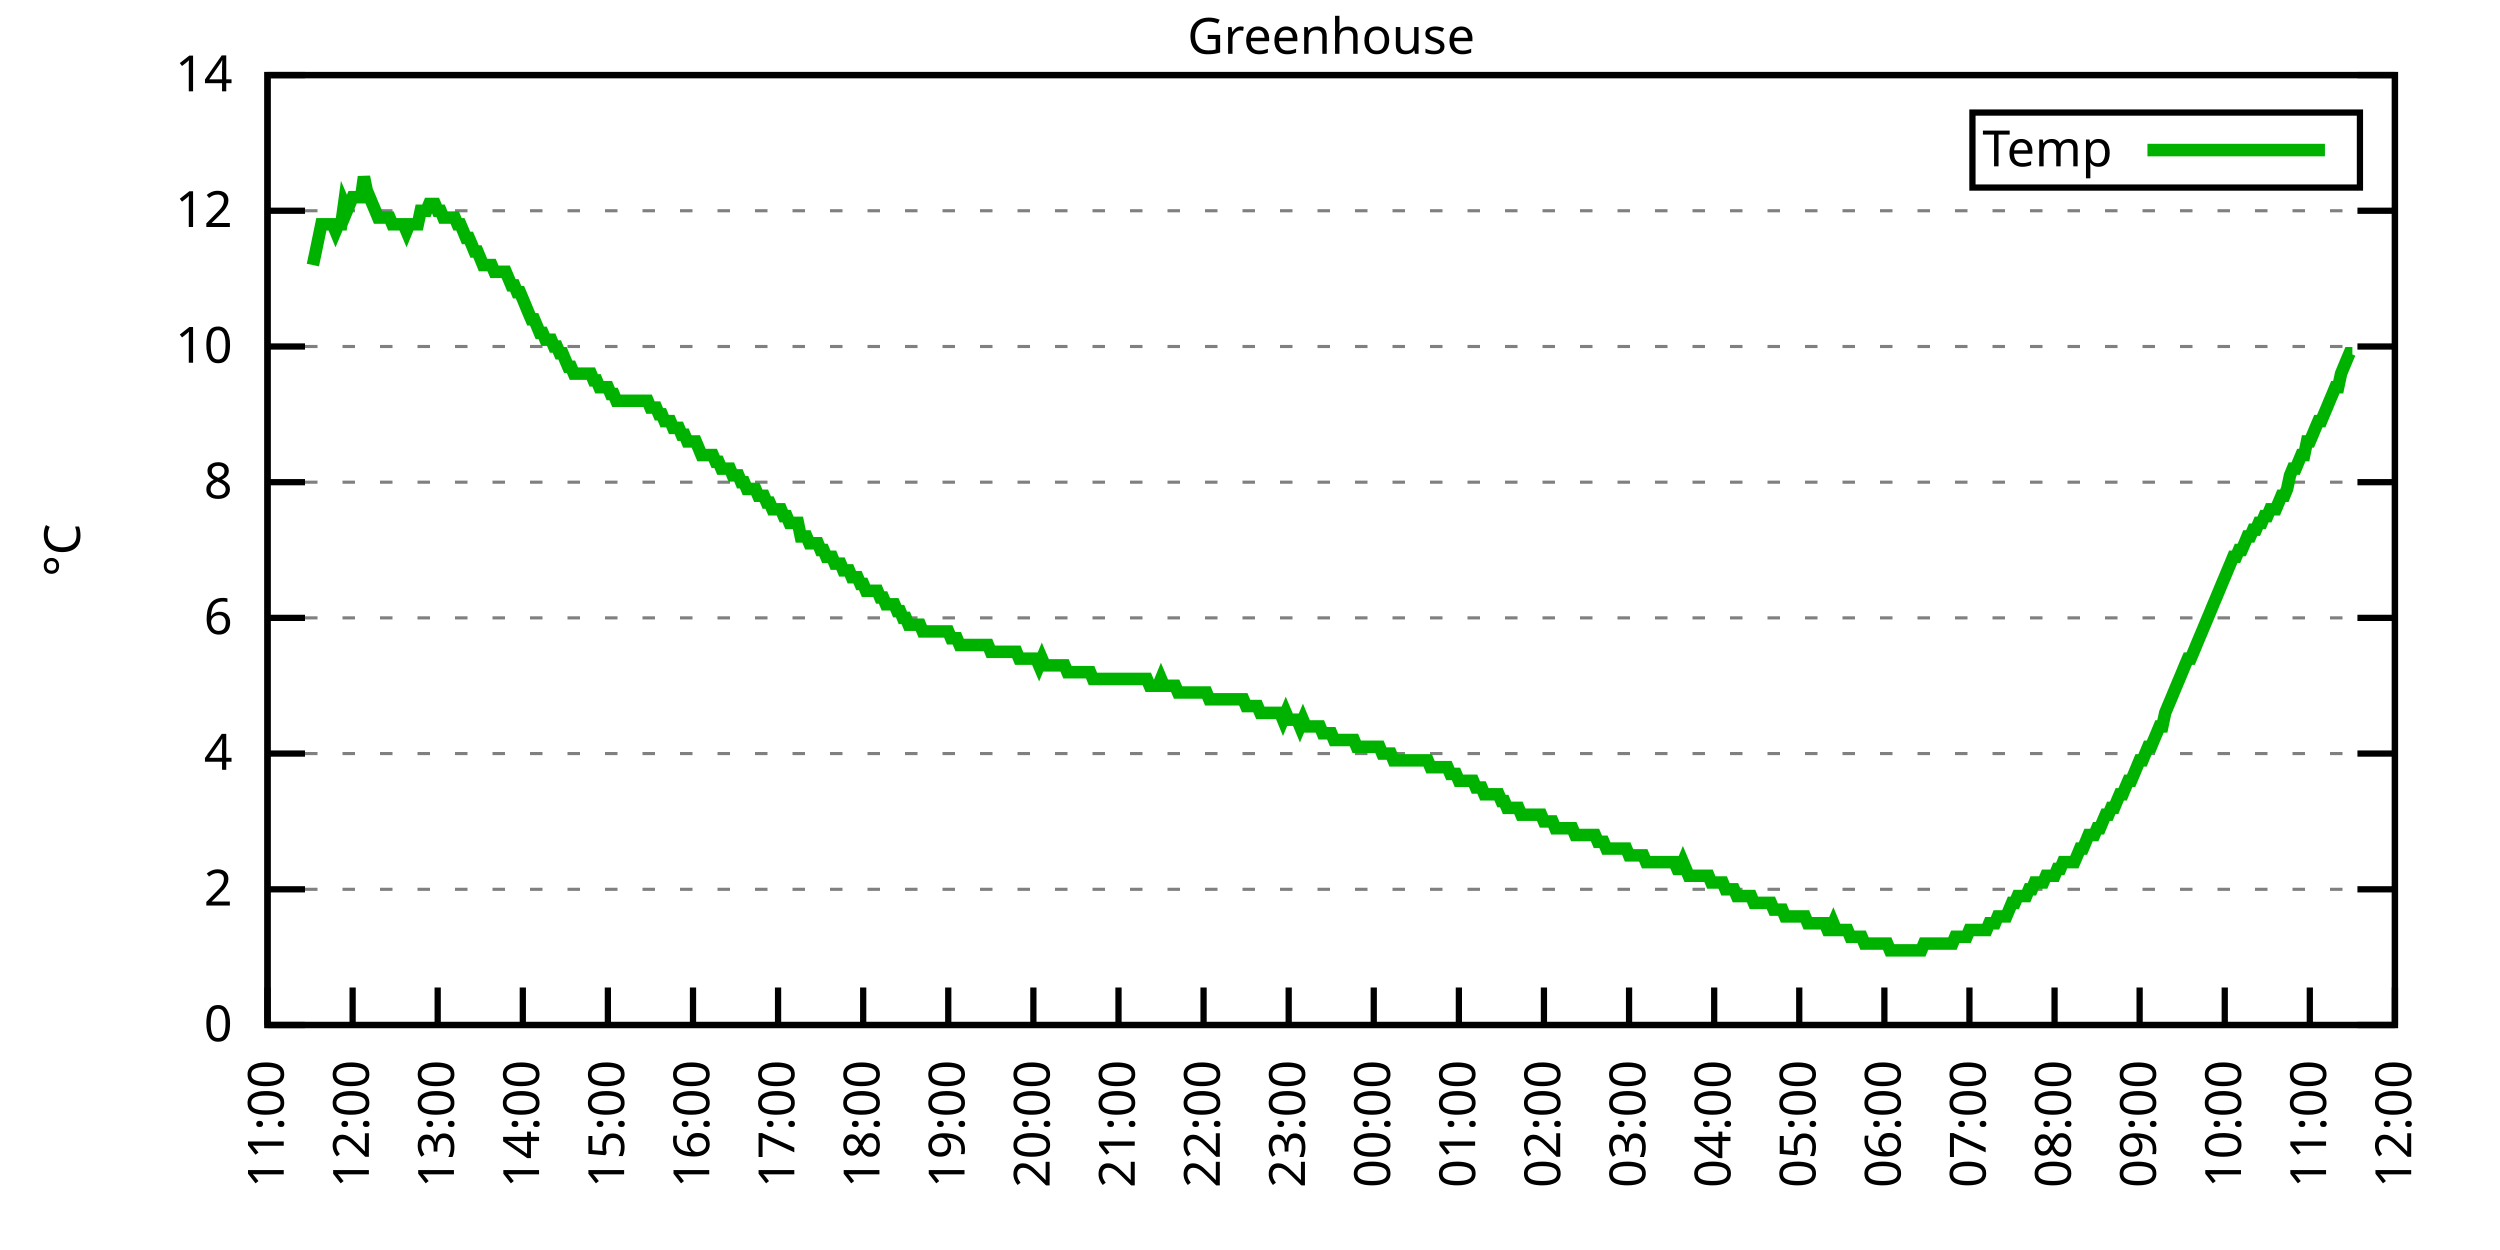
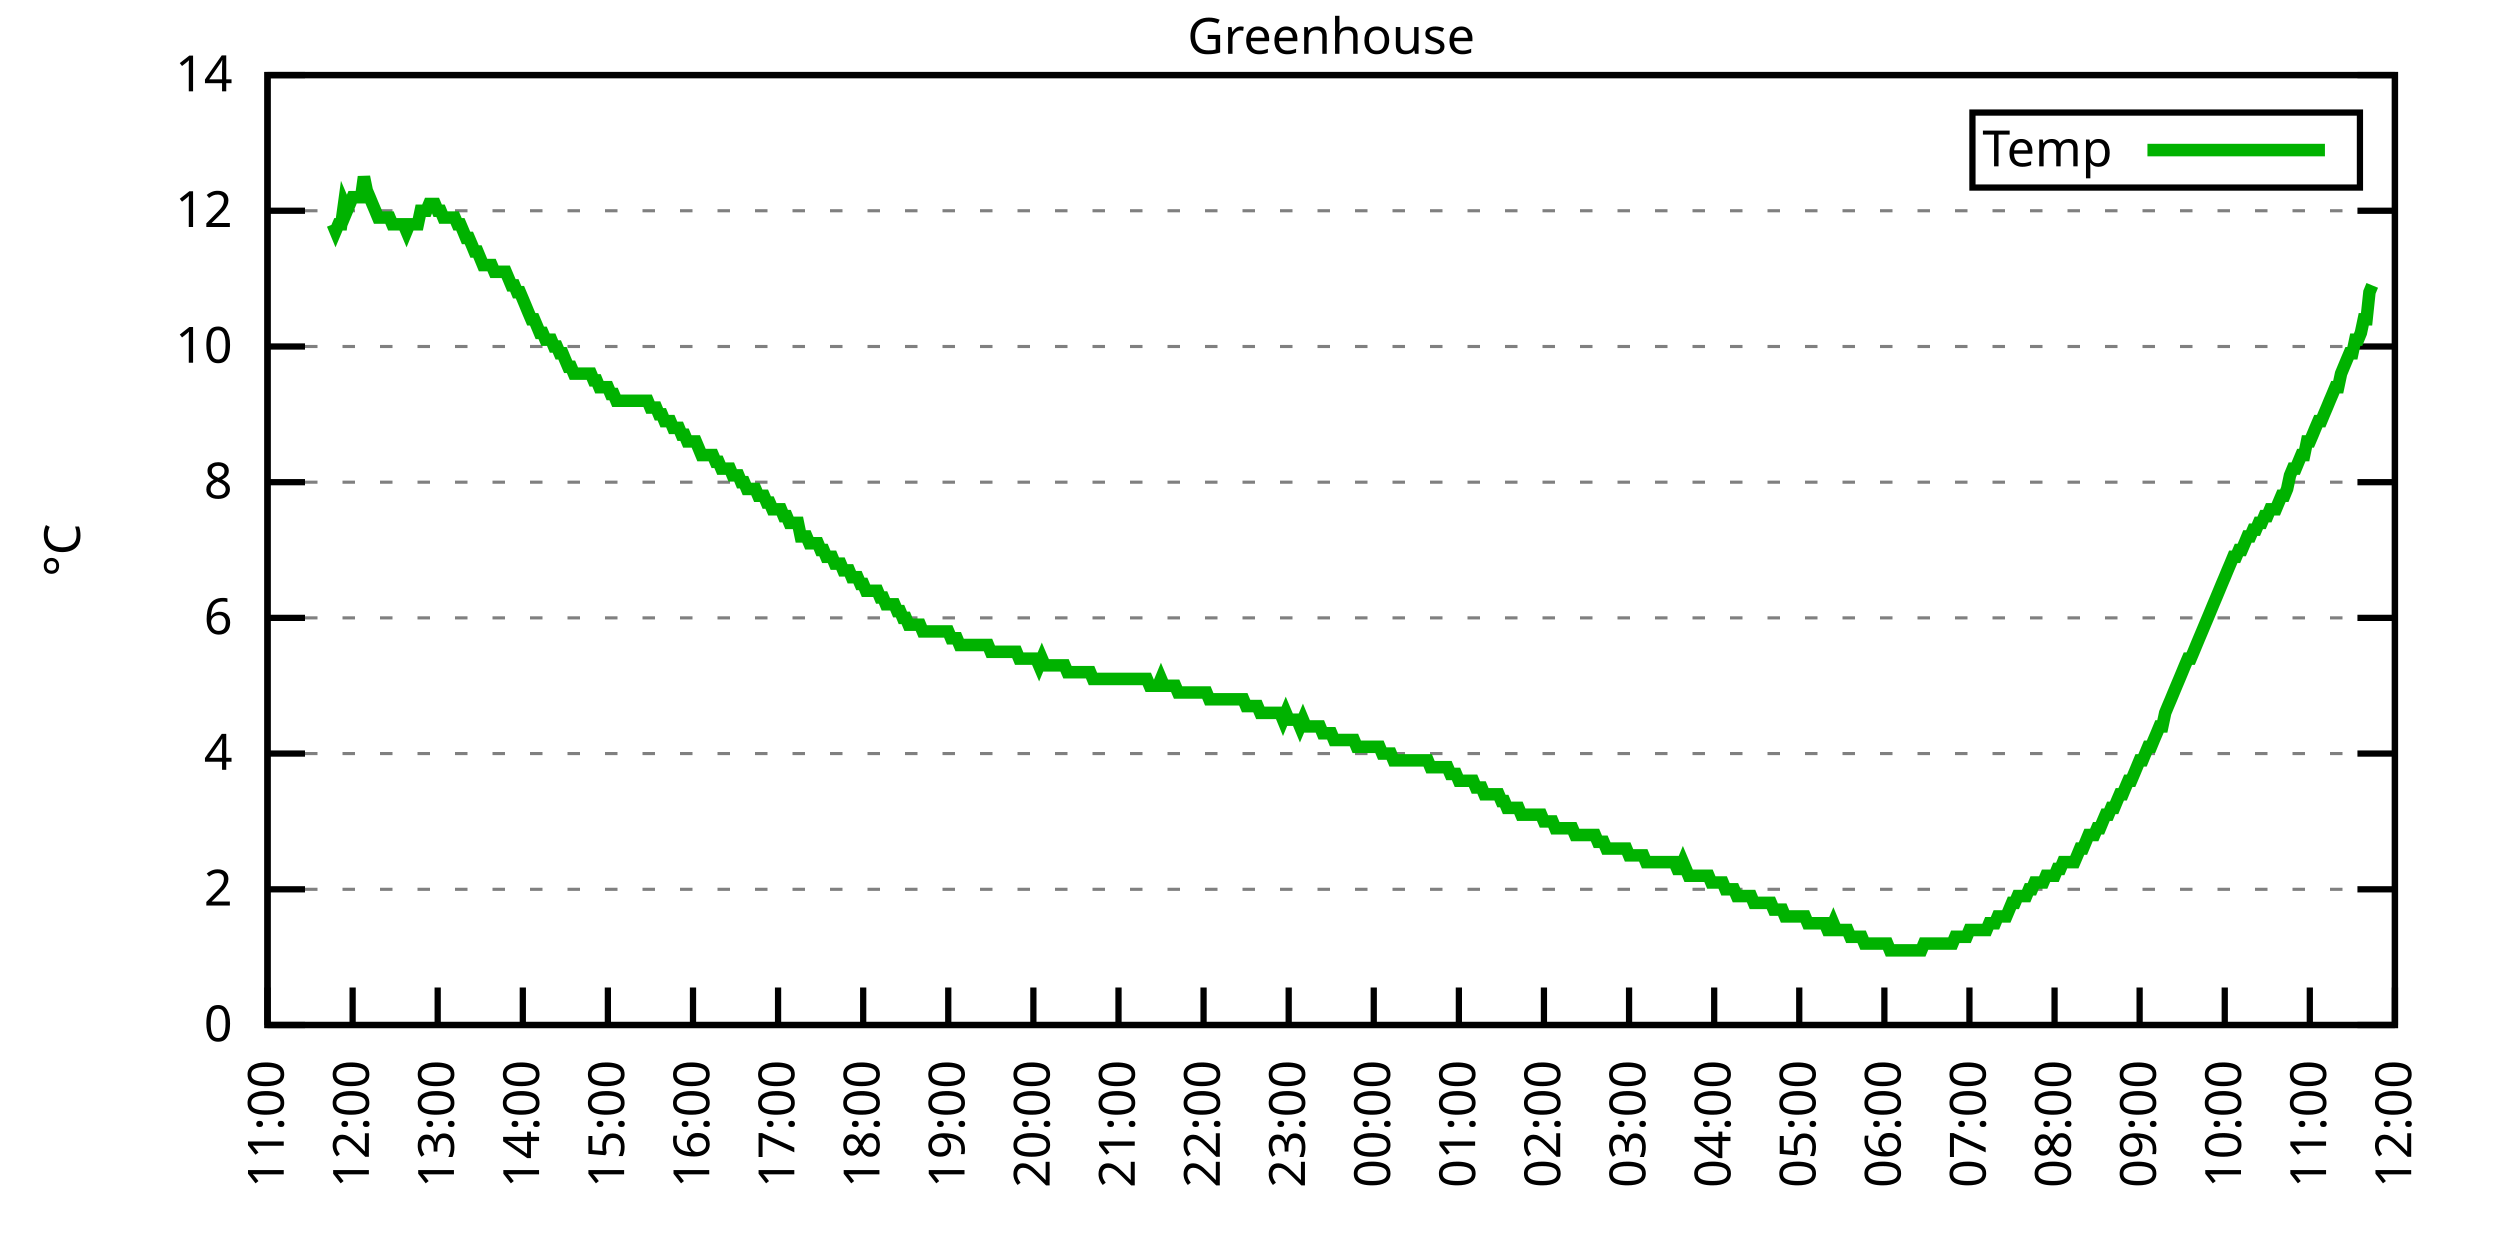
<svg xmlns="http://www.w3.org/2000/svg" xmlns:xlink="http://www.w3.org/1999/xlink" width="400" height="200" viewBox="0 0 400 200">
  <g id="gnuplot_canvas">
    <rect x="0" y="0" width="400" height="200" fill="none" />
    <defs>
      <circle id="gpDot" r="0.5" stroke-width="0.5" stroke="currentColor" />
      <path id="gpPt0" stroke-width="0.333" stroke="currentColor" d="M-1,0 h2 M0,-1 v2" />
      <path id="gpPt1" stroke-width="0.333" stroke="currentColor" d="M-1,-1 L1,1 M1,-1 L-1,1" />
      <path id="gpPt2" stroke-width="0.333" stroke="currentColor" d="M-1,0 L1,0 M0,-1 L0,1 M-1,-1 L1,1 M-1,1 L1,-1" />
      <rect id="gpPt3" stroke-width="0.333" stroke="currentColor" x="-1" y="-1" width="2" height="2" />
      <rect id="gpPt4" stroke-width="0.333" stroke="currentColor" fill="currentColor" x="-1" y="-1" width="2" height="2" />
      <circle id="gpPt5" stroke-width="0.333" stroke="currentColor" cx="0" cy="0" r="1" />
      <use xlink:href="#gpPt5" id="gpPt6" fill="currentColor" stroke="none" />
      <path id="gpPt7" stroke-width="0.333" stroke="currentColor" d="M0,-1.33 L-1.33,0.67 L1.33,0.67 z" />
      <use xlink:href="#gpPt7" id="gpPt8" fill="currentColor" stroke="none" />
      <use xlink:href="#gpPt7" id="gpPt9" stroke="currentColor" transform="rotate(180)" />
      <use xlink:href="#gpPt9" id="gpPt10" fill="currentColor" stroke="none" />
      <use xlink:href="#gpPt3" id="gpPt11" stroke="currentColor" transform="rotate(45)" />
      <use xlink:href="#gpPt11" id="gpPt12" fill="currentColor" stroke="none" />
      <path id="gpPt13" stroke-width="0.333" stroke="currentColor" d="M0,1.330 L1.265,0.411 L0.782,-1.067 L-0.782,-1.076 L-1.265,0.411 z" />
      <use xlink:href="#gpPt13" id="gpPt14" fill="currentColor" stroke="none" />
      <filter id="textbox" filterUnits="objectBoundingBox" x="0" y="0" height="1" width="1">
        <feFlood flood-color="white" flood-opacity="1" result="bgnd" />
        <feComposite in="SourceGraphic" in2="bgnd" operator="atop" />
      </filter>
      <filter id="greybox" filterUnits="objectBoundingBox" x="0" y="0" height="1" width="1">
        <feFlood flood-color="lightgrey" flood-opacity="1" result="grey" />
        <feComposite in="SourceGraphic" in2="grey" operator="atop" />
      </filter>
    </defs>
    <g fill="none" color="white" stroke="currentColor" stroke-width="1.00" stroke-linecap="butt" stroke-linejoin="miter">
</g>
    <g fill="none" color="black" stroke="currentColor" stroke-width="1.00" stroke-linecap="butt" stroke-linejoin="miter">
      <g stroke="none" shape-rendering="crispEdges">
        <polygon fill="rgb(255, 255, 255)" points="42.80,164.00 383.18,164.00 383.18,12.02 42.80,12.02 " />
      </g>
    </g>
    <g fill="none" color="black" stroke="currentColor" stroke-width="1.00" stroke-linecap="butt" stroke-linejoin="miter">
</g>
    <g fill="none" color="black" stroke="black" stroke-width="0.50" stroke-linecap="butt" stroke-linejoin="miter">
</g>
    <g fill="none" color="gray" stroke="currentColor" stroke-width="0.50" stroke-linecap="butt" stroke-linejoin="miter">
      <path stroke="gray" stroke-dasharray="2,4" class="gridline" d="M42.80,164.00 L383.19,164.00  " />
    </g>
    <g fill="none" color="gray" stroke="gray" stroke-width="1.00" stroke-linecap="butt" stroke-linejoin="miter">
</g>
    <g fill="none" color="black" stroke="currentColor" stroke-width="1.00" stroke-linecap="butt" stroke-linejoin="miter">
      <path stroke="black" d="M42.80,164.00 L48.80,164.00 M383.19,164.00 L377.19,164.00  " />
      <g transform="translate(37.20,166.60)" stroke="none" fill="black" font-family="Sans" font-size="8.00" text-anchor="end">
        <text>
          <tspan font-family="Sans"> 0</tspan>
        </text>
      </g>
    </g>
    <g fill="none" color="black" stroke="currentColor" stroke-width="1.00" stroke-linecap="butt" stroke-linejoin="miter">
</g>
    <g fill="none" color="black" stroke="black" stroke-width="0.50" stroke-linecap="butt" stroke-linejoin="miter">
</g>
    <g fill="none" color="gray" stroke="currentColor" stroke-width="0.50" stroke-linecap="butt" stroke-linejoin="miter">
      <path stroke="gray" stroke-dasharray="2,4" class="gridline" d="M42.80,142.29 L383.19,142.29  " />
    </g>
    <g fill="none" color="gray" stroke="gray" stroke-width="1.00" stroke-linecap="butt" stroke-linejoin="miter">
</g>
    <g fill="none" color="black" stroke="currentColor" stroke-width="1.00" stroke-linecap="butt" stroke-linejoin="miter">
      <path stroke="black" d="M42.80,142.29 L48.80,142.29 M383.19,142.29 L377.19,142.29  " />
      <g transform="translate(37.20,144.89)" stroke="none" fill="black" font-family="Sans" font-size="8.00" text-anchor="end">
        <text>
          <tspan font-family="Sans"> 2</tspan>
        </text>
      </g>
    </g>
    <g fill="none" color="black" stroke="currentColor" stroke-width="1.00" stroke-linecap="butt" stroke-linejoin="miter">
</g>
    <g fill="none" color="black" stroke="black" stroke-width="0.50" stroke-linecap="butt" stroke-linejoin="miter">
</g>
    <g fill="none" color="gray" stroke="currentColor" stroke-width="0.50" stroke-linecap="butt" stroke-linejoin="miter">
      <path stroke="gray" stroke-dasharray="2,4" class="gridline" d="M42.80,120.57 L383.19,120.57  " />
    </g>
    <g fill="none" color="gray" stroke="gray" stroke-width="1.00" stroke-linecap="butt" stroke-linejoin="miter">
</g>
    <g fill="none" color="black" stroke="currentColor" stroke-width="1.00" stroke-linecap="butt" stroke-linejoin="miter">
      <path stroke="black" d="M42.80,120.57 L48.80,120.57 M383.19,120.57 L377.19,120.57  " />
      <g transform="translate(37.20,123.17)" stroke="none" fill="black" font-family="Sans" font-size="8.00" text-anchor="end">
        <text>
          <tspan font-family="Sans"> 4</tspan>
        </text>
      </g>
    </g>
    <g fill="none" color="black" stroke="currentColor" stroke-width="1.00" stroke-linecap="butt" stroke-linejoin="miter">
</g>
    <g fill="none" color="black" stroke="black" stroke-width="0.50" stroke-linecap="butt" stroke-linejoin="miter">
</g>
    <g fill="none" color="gray" stroke="currentColor" stroke-width="0.50" stroke-linecap="butt" stroke-linejoin="miter">
      <path stroke="gray" stroke-dasharray="2,4" class="gridline" d="M42.80,98.86 L383.19,98.86  " />
    </g>
    <g fill="none" color="gray" stroke="gray" stroke-width="1.00" stroke-linecap="butt" stroke-linejoin="miter">
</g>
    <g fill="none" color="black" stroke="currentColor" stroke-width="1.00" stroke-linecap="butt" stroke-linejoin="miter">
      <path stroke="black" d="M42.80,98.86 L48.80,98.86 M383.19,98.86 L377.19,98.86  " />
      <g transform="translate(37.20,101.46)" stroke="none" fill="black" font-family="Sans" font-size="8.00" text-anchor="end">
        <text>
          <tspan font-family="Sans"> 6</tspan>
        </text>
      </g>
    </g>
    <g fill="none" color="black" stroke="currentColor" stroke-width="1.00" stroke-linecap="butt" stroke-linejoin="miter">
</g>
    <g fill="none" color="black" stroke="black" stroke-width="0.50" stroke-linecap="butt" stroke-linejoin="miter">
</g>
    <g fill="none" color="gray" stroke="currentColor" stroke-width="0.50" stroke-linecap="butt" stroke-linejoin="miter">
      <path stroke="gray" stroke-dasharray="2,4" class="gridline" d="M42.80,77.15 L383.19,77.15  " />
    </g>
    <g fill="none" color="gray" stroke="gray" stroke-width="1.00" stroke-linecap="butt" stroke-linejoin="miter">
</g>
    <g fill="none" color="black" stroke="currentColor" stroke-width="1.00" stroke-linecap="butt" stroke-linejoin="miter">
      <path stroke="black" d="M42.80,77.15 L48.80,77.15 M383.19,77.15 L377.19,77.15  " />
      <g transform="translate(37.20,79.75)" stroke="none" fill="black" font-family="Sans" font-size="8.00" text-anchor="end">
        <text>
          <tspan font-family="Sans"> 8</tspan>
        </text>
      </g>
    </g>
    <g fill="none" color="black" stroke="currentColor" stroke-width="1.00" stroke-linecap="butt" stroke-linejoin="miter">
</g>
    <g fill="none" color="black" stroke="black" stroke-width="0.50" stroke-linecap="butt" stroke-linejoin="miter">
</g>
    <g fill="none" color="gray" stroke="currentColor" stroke-width="0.50" stroke-linecap="butt" stroke-linejoin="miter">
      <path stroke="gray" stroke-dasharray="2,4" class="gridline" d="M42.80,55.44 L383.19,55.44  " />
    </g>
    <g fill="none" color="gray" stroke="gray" stroke-width="1.00" stroke-linecap="butt" stroke-linejoin="miter">
</g>
    <g fill="none" color="black" stroke="currentColor" stroke-width="1.00" stroke-linecap="butt" stroke-linejoin="miter">
      <path stroke="black" d="M42.80,55.44 L48.80,55.44 M383.19,55.44 L377.19,55.44  " />
      <g transform="translate(37.20,58.04)" stroke="none" fill="black" font-family="Sans" font-size="8.00" text-anchor="end">
        <text>
          <tspan font-family="Sans"> 10</tspan>
        </text>
      </g>
    </g>
    <g fill="none" color="black" stroke="currentColor" stroke-width="1.00" stroke-linecap="butt" stroke-linejoin="miter">
</g>
    <g fill="none" color="black" stroke="black" stroke-width="0.50" stroke-linecap="butt" stroke-linejoin="miter">
</g>
    <g fill="none" color="gray" stroke="currentColor" stroke-width="0.50" stroke-linecap="butt" stroke-linejoin="miter">
      <path stroke="gray" stroke-dasharray="2,4" class="gridline" d="M42.80,33.72 L383.19,33.72  " />
    </g>
    <g fill="none" color="gray" stroke="gray" stroke-width="1.00" stroke-linecap="butt" stroke-linejoin="miter">
</g>
    <g fill="none" color="black" stroke="currentColor" stroke-width="1.00" stroke-linecap="butt" stroke-linejoin="miter">
      <path stroke="black" d="M42.80,33.72 L48.80,33.72 M383.19,33.72 L377.19,33.72  " />
      <g transform="translate(37.20,36.32)" stroke="none" fill="black" font-family="Sans" font-size="8.00" text-anchor="end">
        <text>
          <tspan font-family="Sans"> 12</tspan>
        </text>
      </g>
    </g>
    <g fill="none" color="black" stroke="currentColor" stroke-width="1.00" stroke-linecap="butt" stroke-linejoin="miter">
</g>
    <g fill="none" color="black" stroke="black" stroke-width="0.50" stroke-linecap="butt" stroke-linejoin="miter">
</g>
    <g fill="none" color="gray" stroke="currentColor" stroke-width="0.50" stroke-linecap="butt" stroke-linejoin="miter">
      <path stroke="gray" stroke-dasharray="2,4" class="gridline" d="M42.80,12.01 L383.19,12.01  " />
    </g>
    <g fill="none" color="gray" stroke="gray" stroke-width="1.00" stroke-linecap="butt" stroke-linejoin="miter">
</g>
    <g fill="none" color="black" stroke="currentColor" stroke-width="1.00" stroke-linecap="butt" stroke-linejoin="miter">
      <path stroke="black" d="M42.80,12.01 L48.80,12.01 M383.19,12.01 L377.19,12.01  " />
      <g transform="translate(37.20,14.61)" stroke="none" fill="black" font-family="Sans" font-size="8.00" text-anchor="end">
        <text>
          <tspan font-family="Sans"> 14</tspan>
        </text>
      </g>
    </g>
    <g fill="none" color="black" stroke="currentColor" stroke-width="1.00" stroke-linecap="butt" stroke-linejoin="miter">
      <path stroke="black" d="M42.80,164.00 L42.80,158.00  " />
      <g transform="translate(45.40,169.60) rotate(270.00)" stroke="none" fill="black" font-family="Sans" font-size="8.00" text-anchor="end">
        <text>
          <tspan font-family="Sans">11:00</tspan>
        </text>
      </g>
    </g>
    <g fill="none" color="black" stroke="currentColor" stroke-width="1.00" stroke-linecap="butt" stroke-linejoin="miter">
      <path stroke="black" d="M56.42,164.00 L56.42,158.00  " />
      <g transform="translate(59.02,169.60) rotate(270.00)" stroke="none" fill="black" font-family="Sans" font-size="8.00" text-anchor="end">
        <text>
          <tspan font-family="Sans">12:00</tspan>
        </text>
      </g>
    </g>
    <g fill="none" color="black" stroke="currentColor" stroke-width="1.00" stroke-linecap="butt" stroke-linejoin="miter">
      <path stroke="black" d="M70.03,164.00 L70.03,158.00  " />
      <g transform="translate(72.63,169.60) rotate(270.00)" stroke="none" fill="black" font-family="Sans" font-size="8.00" text-anchor="end">
        <text>
          <tspan font-family="Sans">13:00</tspan>
        </text>
      </g>
    </g>
    <g fill="none" color="black" stroke="currentColor" stroke-width="1.00" stroke-linecap="butt" stroke-linejoin="miter">
      <path stroke="black" d="M83.65,164.00 L83.65,158.00  " />
      <g transform="translate(86.25,169.60) rotate(270.00)" stroke="none" fill="black" font-family="Sans" font-size="8.00" text-anchor="end">
        <text>
          <tspan font-family="Sans">14:00</tspan>
        </text>
      </g>
    </g>
    <g fill="none" color="black" stroke="currentColor" stroke-width="1.00" stroke-linecap="butt" stroke-linejoin="miter">
      <path stroke="black" d="M97.26,164.00 L97.26,158.00  " />
      <g transform="translate(99.86,169.60) rotate(270.00)" stroke="none" fill="black" font-family="Sans" font-size="8.00" text-anchor="end">
        <text>
          <tspan font-family="Sans">15:00</tspan>
        </text>
      </g>
    </g>
    <g fill="none" color="black" stroke="currentColor" stroke-width="1.00" stroke-linecap="butt" stroke-linejoin="miter">
      <path stroke="black" d="M110.88,164.00 L110.88,158.00  " />
      <g transform="translate(113.48,169.60) rotate(270.00)" stroke="none" fill="black" font-family="Sans" font-size="8.00" text-anchor="end">
        <text>
          <tspan font-family="Sans">16:00</tspan>
        </text>
      </g>
    </g>
    <g fill="none" color="black" stroke="currentColor" stroke-width="1.00" stroke-linecap="butt" stroke-linejoin="miter">
      <path stroke="black" d="M124.49,164.00 L124.49,158.00  " />
      <g transform="translate(127.09,169.60) rotate(270.00)" stroke="none" fill="black" font-family="Sans" font-size="8.00" text-anchor="end">
        <text>
          <tspan font-family="Sans">17:00</tspan>
        </text>
      </g>
    </g>
    <g fill="none" color="black" stroke="currentColor" stroke-width="1.00" stroke-linecap="butt" stroke-linejoin="miter">
      <path stroke="black" d="M138.11,164.00 L138.11,158.00  " />
      <g transform="translate(140.71,169.60) rotate(270.00)" stroke="none" fill="black" font-family="Sans" font-size="8.00" text-anchor="end">
        <text>
          <tspan font-family="Sans">18:00</tspan>
        </text>
      </g>
    </g>
    <g fill="none" color="black" stroke="currentColor" stroke-width="1.00" stroke-linecap="butt" stroke-linejoin="miter">
      <path stroke="black" d="M151.72,164.00 L151.72,158.00  " />
      <g transform="translate(154.32,169.60) rotate(270.00)" stroke="none" fill="black" font-family="Sans" font-size="8.00" text-anchor="end">
        <text>
          <tspan font-family="Sans">19:00</tspan>
        </text>
      </g>
    </g>
    <g fill="none" color="black" stroke="currentColor" stroke-width="1.00" stroke-linecap="butt" stroke-linejoin="miter">
      <path stroke="black" d="M165.34,164.00 L165.34,158.00  " />
      <g transform="translate(167.94,169.60) rotate(270.00)" stroke="none" fill="black" font-family="Sans" font-size="8.00" text-anchor="end">
        <text>
          <tspan font-family="Sans">20:00</tspan>
        </text>
      </g>
    </g>
    <g fill="none" color="black" stroke="currentColor" stroke-width="1.00" stroke-linecap="butt" stroke-linejoin="miter">
      <path stroke="black" d="M178.96,164.00 L178.96,158.00  " />
      <g transform="translate(181.56,169.60) rotate(270.00)" stroke="none" fill="black" font-family="Sans" font-size="8.00" text-anchor="end">
        <text>
          <tspan font-family="Sans">21:00</tspan>
        </text>
      </g>
    </g>
    <g fill="none" color="black" stroke="currentColor" stroke-width="1.00" stroke-linecap="butt" stroke-linejoin="miter">
      <path stroke="black" d="M192.57,164.00 L192.57,158.00  " />
      <g transform="translate(195.17,169.60) rotate(270.00)" stroke="none" fill="black" font-family="Sans" font-size="8.00" text-anchor="end">
        <text>
          <tspan font-family="Sans">22:00</tspan>
        </text>
      </g>
    </g>
    <g fill="none" color="black" stroke="currentColor" stroke-width="1.00" stroke-linecap="butt" stroke-linejoin="miter">
      <path stroke="black" d="M206.19,164.00 L206.19,158.00  " />
      <g transform="translate(208.79,169.60) rotate(270.00)" stroke="none" fill="black" font-family="Sans" font-size="8.00" text-anchor="end">
        <text>
          <tspan font-family="Sans">23:00</tspan>
        </text>
      </g>
    </g>
    <g fill="none" color="black" stroke="currentColor" stroke-width="1.00" stroke-linecap="butt" stroke-linejoin="miter">
      <path stroke="black" d="M219.80,164.00 L219.80,158.00  " />
      <g transform="translate(222.40,169.60) rotate(270.00)" stroke="none" fill="black" font-family="Sans" font-size="8.00" text-anchor="end">
        <text>
          <tspan font-family="Sans">00:00</tspan>
        </text>
      </g>
    </g>
    <g fill="none" color="black" stroke="currentColor" stroke-width="1.00" stroke-linecap="butt" stroke-linejoin="miter">
      <path stroke="black" d="M233.42,164.00 L233.42,158.00  " />
      <g transform="translate(236.02,169.60) rotate(270.00)" stroke="none" fill="black" font-family="Sans" font-size="8.00" text-anchor="end">
        <text>
          <tspan font-family="Sans">01:00</tspan>
        </text>
      </g>
    </g>
    <g fill="none" color="black" stroke="currentColor" stroke-width="1.00" stroke-linecap="butt" stroke-linejoin="miter">
      <path stroke="black" d="M247.03,164.00 L247.03,158.00  " />
      <g transform="translate(249.63,169.60) rotate(270.00)" stroke="none" fill="black" font-family="Sans" font-size="8.00" text-anchor="end">
        <text>
          <tspan font-family="Sans">02:00</tspan>
        </text>
      </g>
    </g>
    <g fill="none" color="black" stroke="currentColor" stroke-width="1.00" stroke-linecap="butt" stroke-linejoin="miter">
      <path stroke="black" d="M260.65,164.00 L260.65,158.00  " />
      <g transform="translate(263.25,169.60) rotate(270.00)" stroke="none" fill="black" font-family="Sans" font-size="8.00" text-anchor="end">
        <text>
          <tspan font-family="Sans">03:00</tspan>
        </text>
      </g>
    </g>
    <g fill="none" color="black" stroke="currentColor" stroke-width="1.00" stroke-linecap="butt" stroke-linejoin="miter">
      <path stroke="black" d="M274.27,164.00 L274.27,158.00  " />
      <g transform="translate(276.87,169.60) rotate(270.00)" stroke="none" fill="black" font-family="Sans" font-size="8.00" text-anchor="end">
        <text>
          <tspan font-family="Sans">04:00</tspan>
        </text>
      </g>
    </g>
    <g fill="none" color="black" stroke="currentColor" stroke-width="1.00" stroke-linecap="butt" stroke-linejoin="miter">
      <path stroke="black" d="M287.88,164.00 L287.88,158.00  " />
      <g transform="translate(290.48,169.60) rotate(270.00)" stroke="none" fill="black" font-family="Sans" font-size="8.00" text-anchor="end">
        <text>
          <tspan font-family="Sans">05:00</tspan>
        </text>
      </g>
    </g>
    <g fill="none" color="black" stroke="currentColor" stroke-width="1.00" stroke-linecap="butt" stroke-linejoin="miter">
      <path stroke="black" d="M301.50,164.00 L301.50,158.00  " />
      <g transform="translate(304.10,169.60) rotate(270.00)" stroke="none" fill="black" font-family="Sans" font-size="8.00" text-anchor="end">
        <text>
          <tspan font-family="Sans">06:00</tspan>
        </text>
      </g>
    </g>
    <g fill="none" color="black" stroke="currentColor" stroke-width="1.00" stroke-linecap="butt" stroke-linejoin="miter">
      <path stroke="black" d="M315.11,164.00 L315.11,158.00  " />
      <g transform="translate(317.71,169.60) rotate(270.00)" stroke="none" fill="black" font-family="Sans" font-size="8.00" text-anchor="end">
        <text>
          <tspan font-family="Sans">07:00</tspan>
        </text>
      </g>
    </g>
    <g fill="none" color="black" stroke="currentColor" stroke-width="1.00" stroke-linecap="butt" stroke-linejoin="miter">
      <path stroke="black" d="M328.73,164.00 L328.73,158.00  " />
      <g transform="translate(331.33,169.60) rotate(270.00)" stroke="none" fill="black" font-family="Sans" font-size="8.00" text-anchor="end">
        <text>
          <tspan font-family="Sans">08:00</tspan>
        </text>
      </g>
    </g>
    <g fill="none" color="black" stroke="currentColor" stroke-width="1.00" stroke-linecap="butt" stroke-linejoin="miter">
      <path stroke="black" d="M342.34,164.00 L342.34,158.00  " />
      <g transform="translate(344.94,169.60) rotate(270.00)" stroke="none" fill="black" font-family="Sans" font-size="8.00" text-anchor="end">
        <text>
          <tspan font-family="Sans">09:00</tspan>
        </text>
      </g>
    </g>
    <g fill="none" color="black" stroke="currentColor" stroke-width="1.00" stroke-linecap="butt" stroke-linejoin="miter">
      <path stroke="black" d="M355.96,164.00 L355.96,158.00  " />
      <g transform="translate(358.56,169.60) rotate(270.00)" stroke="none" fill="black" font-family="Sans" font-size="8.00" text-anchor="end">
        <text>
          <tspan font-family="Sans">10:00</tspan>
        </text>
      </g>
    </g>
    <g fill="none" color="black" stroke="currentColor" stroke-width="1.00" stroke-linecap="butt" stroke-linejoin="miter">
      <path stroke="black" d="M369.57,164.00 L369.57,158.00  " />
      <g transform="translate(372.17,169.60) rotate(270.00)" stroke="none" fill="black" font-family="Sans" font-size="8.00" text-anchor="end">
        <text>
          <tspan font-family="Sans">11:00</tspan>
        </text>
      </g>
    </g>
    <g fill="none" color="black" stroke="currentColor" stroke-width="1.00" stroke-linecap="butt" stroke-linejoin="miter">
      <path stroke="black" d="M383.19,164.00 L383.19,158.00  " />
      <g transform="translate(385.79,169.60) rotate(270.00)" stroke="none" fill="black" font-family="Sans" font-size="8.00" text-anchor="end">
        <text>
          <tspan font-family="Sans">12:00</tspan>
        </text>
      </g>
    </g>
    <g fill="none" color="black" stroke="currentColor" stroke-width="1.00" stroke-linecap="butt" stroke-linejoin="miter">
</g>
    <g fill="none" color="black" stroke="currentColor" stroke-width="1.00" stroke-linecap="butt" stroke-linejoin="miter">
      <path stroke="black" d="M42.80,12.01 L42.80,164.00 L383.19,164.00 L383.19,12.01 L42.80,12.01 Z  " />
    </g>
    <g fill="none" color="black" stroke="currentColor" stroke-width="1.00" stroke-linecap="butt" stroke-linejoin="miter">
</g>
    <g fill="none" color="black" stroke="currentColor" stroke-width="1.00" stroke-linecap="butt" stroke-linejoin="miter">
      <path stroke="black" d="M315.59,30.01 L315.59,18.01 L377.59,18.01 L377.59,30.01 L315.59,30.01 Z  " />
    </g>
    <g id="Greenhouse_plot_1">
      <g fill="none" color="white" stroke="black" stroke-width="2.00" stroke-linecap="butt" stroke-linejoin="miter">
</g>
      <g fill="none" color="black" stroke="currentColor" stroke-width="2.00" stroke-linecap="butt" stroke-linejoin="miter">
        <g transform="translate(337.99,26.61)" stroke="none" fill="black" font-family="Sans" font-size="8.00" text-anchor="end">
          <text>
            <tspan font-family="Sans">Temp</tspan>
          </text>
        </g>
      </g>
      <g fill="none" color="black" stroke="currentColor" stroke-width="2.00" stroke-linecap="butt" stroke-linejoin="miter">
-         <path stroke="rgb(  0, 178,   0)" d="M343.59,24.01 L371.99,24.01 M50.06,42.41 L50.52,40.24 L50.97,38.07 L51.42,35.89 L51.88,35.89 L52.33,35.89   L52.78,35.89 L53.24,35.89 L53.69,36.98 L54.15,35.89 L54.60,35.89 L55.05,32.64 L55.51,33.72 L55.96,32.64   L56.42,31.55 L56.87,31.55 L57.32,31.55 L57.78,31.55 L58.23,28.29 L58.68,30.47 L59.14,31.55 L59.59,32.64   L60.05,33.72 L60.50,34.81 L60.95,34.81 L61.41,34.81 L61.86,34.81 L62.32,34.81 L62.77,35.89 L63.22,35.89   L63.68,35.89 L64.13,35.89 L64.58,35.89 L65.04,36.98 L65.49,35.89 L65.95,35.89 L66.40,35.89 L66.85,35.89   L67.31,33.72 L67.76,33.72 L68.22,33.72 L68.67,32.64 L69.12,32.64 L69.58,32.64 L70.03,33.72 L70.49,33.72   L70.94,34.81 L71.39,34.81 L71.85,34.81 L72.30,34.81 L72.75,34.81 L73.21,35.89 L73.66,35.89 L74.12,36.98   L74.57,38.07 L75.02,38.07 L75.48,39.15 L75.93,40.24 L76.39,40.24 L76.84,41.32 L77.29,42.41 L77.75,42.41   L78.20,42.41 L78.65,42.41 L79.11,43.49 L79.56,43.49 L80.02,43.49 L80.47,43.49 L80.92,43.49 L81.38,44.58   L81.83,45.66 L82.29,45.66 L82.74,46.75 L83.19,46.75 L83.65,47.84 L84.10,48.92 L84.55,50.01 L85.01,51.09   L85.46,51.09 L85.92,52.18 L86.37,53.26 L86.82,53.26 L87.28,54.35 L87.73,54.35 L88.19,54.35 L88.64,55.44   L89.09,55.44 L89.55,56.52 L90.00,56.52 L90.45,57.61 L90.91,58.69 L91.36,58.69 L91.82,59.78 L92.27,59.78   L92.72,59.78 L93.18,59.78 L93.63,59.78 L94.09,59.78 L94.54,59.78 L94.99,60.86 L95.45,60.86 L95.90,61.95   L96.35,61.95 L96.81,61.95 L97.26,61.95 L97.72,63.04 L98.17,63.04 L98.62,64.12 L99.08,64.12 L99.53,64.12   L99.99,64.12 L100.44,64.12 L100.89,64.12 L101.35,64.12 L101.80,64.12 L102.25,64.12 L102.71,64.12 L103.16,64.12   L103.62,64.12 L104.07,65.21 L104.52,65.21 L104.98,65.21 L105.43,66.29 L105.89,66.29 L106.34,67.38 L106.79,67.38   L107.25,67.38 L107.70,68.46 L108.15,68.46 L108.61,68.46 L109.06,69.55 L109.52,69.55 L109.97,70.63 L110.42,70.63   L110.88,70.63 L111.33,70.63 L111.79,71.72 L112.24,72.81 L112.69,72.81 L113.15,72.81 L113.60,72.81 L114.05,72.81   L114.51,73.89 L114.96,73.89 L115.42,74.98 L115.87,74.98 L116.32,74.98 L116.78,74.98 L117.23,76.06 L117.69,76.06   L118.14,76.06 L118.59,77.15 L119.05,77.15 L119.50,78.23 L119.96,78.23 L120.41,78.23 L120.86,78.23 L121.32,79.32   L121.77,79.32 L122.22,79.32 L122.68,80.41 L123.13,80.41 L123.59,81.49 L124.04,81.49 L124.49,81.49 L124.95,81.49   L125.40,82.58 L125.86,82.58 L126.31,83.66 L126.76,83.66 L127.22,83.66 L127.67,83.66 L128.12,85.83 L128.58,85.83   L129.03,85.83 L129.49,86.92 L129.94,86.92 L130.39,86.92 L130.85,86.92 L131.30,88.00 L131.76,88.00 L132.21,89.09   L132.66,89.09 L133.12,89.09 L133.57,90.18 L134.02,90.18 L134.48,90.18 L134.93,91.26 L135.39,91.26 L135.84,91.26   L136.29,92.35 L136.75,92.35 L137.20,92.35 L137.66,93.43 L138.11,93.43 L138.56,94.52 L139.02,94.52 L139.47,94.52   L139.92,94.52 L140.38,94.52 L140.83,95.60 L141.29,95.60 L141.74,96.69 L142.19,96.69 L142.65,96.69 L143.10,96.69   L143.56,97.78 L144.01,97.78 L144.46,98.86 L144.92,98.86 L145.37,99.95 L145.82,99.95 L146.28,99.95 L146.73,99.95   L147.19,99.95 L147.64,101.03 L148.09,101.03 L148.55,101.03 L149.00,101.03 L149.46,101.03 L149.91,101.03 L150.36,101.03   L150.82,101.03 L151.27,101.03 L151.72,101.03 L152.18,102.12 L152.63,102.12 L153.09,102.12 L153.54,103.20 L153.99,103.20   L154.45,103.20 L154.90,103.20 L155.36,103.20 L155.81,103.20 L156.26,103.20 L156.72,103.20 L157.17,103.20 L157.62,103.20   L158.08,103.20 L158.53,104.29 L158.99,104.29 L159.44,104.29 L159.89,104.29 L160.35,104.29 L160.80,104.29 L161.26,104.29   L161.71,104.29 L162.16,104.29 L162.62,104.29 L163.07,105.38 L163.52,105.38 L163.98,105.38 L164.43,105.38 L164.89,105.38   L165.34,105.38 L165.79,105.38 L166.25,106.46 L166.70,105.38 L167.16,106.46 L167.61,106.46 L168.06,106.46 L168.52,106.46   L168.97,106.46 L169.43,106.46 L169.88,106.46 L170.33,106.46 L170.79,107.55 L171.24,107.55 L171.69,107.55 L172.15,107.55   L172.60,107.55 L173.06,107.55 L173.51,107.55 L173.96,107.55 L174.42,107.55 L174.87,108.63 L175.33,108.63 L175.78,108.63   L176.23,108.63 L176.69,108.63 L177.14,108.63 L177.59,108.63 L178.05,108.63 L178.50,108.63 L178.96,108.63 L179.41,108.63   L179.86,108.63 L180.32,108.63 L180.77,108.63 L181.23,108.63 L181.68,108.63 L182.13,108.63 L182.59,108.63 L183.04,108.63   L183.49,108.63 L183.95,109.72 L184.40,109.72 L184.86,109.72 L185.31,109.72 L185.76,108.63 L186.22,109.72 L186.67,109.72   L187.13,109.72 L187.58,109.72 L188.03,109.72 L188.49,110.80 L188.94,110.80 L189.39,110.80 L189.85,110.80 L190.30,110.80   L190.76,110.80 L191.21,110.80 L191.66,110.80 L192.12,110.80 L192.57,110.80 L193.03,110.80 L193.48,111.89 L193.93,111.89   L194.39,111.89 L194.84,111.89 L195.29,111.89 L195.75,111.89 L196.20,111.89 L196.66,111.89 L197.11,111.89 L197.56,111.89   L198.02,111.89 L198.47,111.89 L198.93,111.89 L199.38,112.97 L199.83,112.97 L200.29,112.97 L200.74,112.97 L201.19,112.97   L201.65,114.06 L202.10,114.06 L202.56,114.06 L203.01,114.06 L203.46,114.06 L203.92,114.06 L204.37,114.06 L204.83,114.06   L205.28,115.15 L205.73,114.06 L206.19,115.15 L206.64,115.15 L207.09,115.15 L207.55,115.15 L208.00,116.23 L208.46,115.15   L208.91,116.23 L209.36,116.23 L209.82,116.23 L210.27,116.23 L210.73,116.23 L211.18,116.23 L211.63,117.32 L212.09,117.32   L212.54,117.32 L213.00,117.32 L213.45,118.40 L213.90,118.40 L214.36,118.40 L214.81,118.40 L215.26,118.40 L215.72,118.40   L216.17,118.40 L216.63,118.40 L217.08,119.49 L217.53,119.49 L217.99,119.49 L218.44,119.49 L218.90,119.49 L219.35,119.49   L219.80,119.49 L220.26,119.49 L220.71,119.49 L221.16,120.57 L221.62,120.57 L222.07,120.57 L222.53,120.57 L222.98,121.66   L223.43,121.66 L223.89,121.66 L224.34,121.66 L224.80,121.66 L225.25,121.66 L225.70,121.66 L226.16,121.66 L226.61,121.66   L227.06,121.66 L227.52,121.66 L227.97,121.66 L228.43,121.66 L228.88,122.75 L229.33,122.75 L229.79,122.75 L230.24,122.75   L230.70,122.75 L231.15,122.75 L231.60,122.75 L232.06,123.83 L232.51,123.83 L232.96,123.83 L233.42,124.92 L233.87,124.92   L234.33,124.92 L234.78,124.92 L235.23,124.92 L235.69,124.92 L236.14,126.00 L236.60,126.00 L237.05,126.00 L237.50,127.09   L237.96,127.09 L238.41,127.09 L238.86,127.09 L239.32,127.09 L239.77,127.09 L240.23,128.17 L240.68,128.17 L241.13,129.26   L241.59,129.26 L242.04,129.26 L242.50,129.26 L242.95,129.26 L243.40,130.35 L243.86,130.35 L244.31,130.35 L244.76,130.35   L245.22,130.35 L245.67,130.35 L246.13,130.35 L246.58,130.35 L247.03,131.43 L247.49,131.43 L247.94,131.43 L248.40,131.43   L248.85,132.52 L249.30,132.52 L249.76,132.52 L250.21,132.52 L250.66,132.52 L251.12,132.52 L251.57,132.52 L252.03,133.60   L252.48,133.60 L252.93,133.60 L253.39,133.60 L253.84,133.60 L254.30,133.60 L254.75,133.60 L255.20,133.60 L255.66,134.69   L256.11,134.69 L256.56,134.69 L257.02,135.77 L257.47,135.77 L257.93,135.77 L258.38,135.77 L258.83,135.77 L259.29,135.77   L259.74,135.77 L260.20,135.77 L260.65,136.86 L261.10,136.86 L261.56,136.86 L262.01,136.86 L262.47,136.86 L262.92,136.86   L263.37,137.94 L263.83,137.94 L264.28,137.94 L264.73,137.94 L265.19,137.94 L265.64,137.94 L266.10,137.94 L266.55,137.94   L267.00,137.94 L267.46,137.94 L267.91,137.94 L268.37,139.03 L268.82,139.03 L269.27,137.94 L269.73,139.03 L270.18,140.12   L270.63,140.12 L271.09,140.12 L271.54,140.12 L272.00,140.12 L272.45,140.12 L272.90,140.12 L273.36,140.12 L273.81,141.20   L274.27,141.20 L274.72,141.20 L275.17,141.20 L275.63,141.20 L276.08,142.29 L276.53,142.29 L276.99,142.29 L277.44,142.29   L277.90,143.37 L278.35,143.37 L278.80,143.37 L279.26,143.37 L279.71,143.37 L280.17,143.37 L280.62,144.46 L281.07,144.46   L281.53,144.46 L281.98,144.46 L282.43,144.46 L282.89,144.46 L283.34,144.46 L283.80,145.54 L284.25,145.54 L284.70,145.54   L285.16,145.54 L285.61,146.63 L286.07,146.63 L286.52,146.63 L286.97,146.63 L287.43,146.63 L287.88,146.63 L288.33,146.63   L288.79,146.63 L289.24,147.72 L289.70,147.72 L290.15,147.72 L290.60,147.72 L291.06,147.72 L291.51,147.72 L291.97,147.72   L292.42,148.80 L292.87,148.80 L293.33,147.72 L293.78,148.80 L294.23,148.80 L294.69,148.80 L295.14,148.80 L295.60,148.80   L296.05,149.89 L296.50,149.89 L296.96,149.89 L297.41,149.89 L297.87,149.89 L298.32,150.97 L298.77,150.97 L299.23,150.97   L299.68,150.97 L300.13,150.97 L300.59,150.97 L301.04,150.97 L301.50,150.97 L301.95,150.97 L302.40,152.06 L302.86,152.06   L303.31,152.06 L303.77,152.06 L304.22,152.06 L304.67,152.06 L305.13,152.06 L305.58,152.06 L306.03,152.06 L306.49,152.06   L306.94,152.06 L307.40,152.06 L307.85,150.97 L308.30,150.97 L308.76,150.97 L309.21,150.97 L309.67,150.97 L310.12,150.97   L310.57,150.97 L311.03,150.97 L311.48,150.97 L311.94,150.97 L312.39,150.97 L312.84,149.89 L313.30,149.89 L313.75,149.89   L314.20,149.89 L314.66,149.89 L315.11,148.80 L315.57,148.80 L316.02,148.80 L316.47,148.80 L316.93,148.80 L317.38,148.80   L317.84,148.80 L318.29,147.72 L318.74,147.72 L319.20,147.72 L319.65,146.63 L320.10,146.63 L320.56,146.63 L321.01,146.63   L321.47,145.54 L321.92,144.46 L322.37,144.46 L322.83,143.37 L323.28,143.37 L323.74,143.37 L324.19,143.37 L324.64,142.29   L325.10,142.29 L325.55,141.20 L326.00,141.20 L326.46,141.20 L326.91,141.20 L327.37,140.12 L327.82,140.12 L328.27,140.12   L328.73,140.12 L329.18,139.03 L329.64,139.03 L330.09,137.94 L330.54,137.94 L331.00,137.94 L331.45,137.94 L331.90,137.94   L332.36,136.86 L332.81,135.77 L333.27,135.77 L333.72,134.69 L334.17,133.60 L334.63,133.60 L335.08,133.60 L335.54,132.52   L335.99,132.52 L336.44,131.43 L336.90,130.35 L337.35,130.35 L337.80,129.26 L338.26,129.26 L338.71,128.17 L339.17,127.09   L339.62,127.09 L340.07,126.00 L340.53,124.92 L340.98,124.92 L341.44,123.83 L341.89,122.75 L342.34,121.66 L342.80,121.66   L343.25,120.57 L343.70,119.49 L344.16,119.49 L344.61,118.40 L345.07,117.32 L345.52,116.23 L345.97,116.23 L346.43,114.06   L346.88,112.97 L347.34,111.89 L347.79,110.80 L348.24,109.72 L348.70,108.63 L349.15,107.55 L349.60,106.46 L350.06,105.38   L350.51,105.38 L350.97,104.29 L351.42,103.20 L351.87,102.12 L352.33,101.03 L352.78,99.95 L353.24,98.86 L353.69,97.78   L354.14,96.69 L354.60,95.60 L355.05,94.52 L355.50,93.43 L355.96,92.35 L356.41,91.26 L356.87,90.18 L357.32,89.09   L357.77,89.09 L358.23,88.00 L358.68,88.00 L359.14,86.92 L359.59,85.83 L360.04,85.83 L360.50,84.75 L360.95,84.75   L361.41,83.66 L361.86,83.66 L362.31,82.58 L362.77,82.58 L363.22,81.49 L363.67,81.49 L364.13,81.49 L364.58,80.41   L365.04,79.32 L365.49,79.32 L365.94,78.23 L366.40,76.06 L366.85,74.98 L367.31,74.98 L367.76,73.89 L368.21,72.81   L368.67,72.81 L369.12,70.63 L369.57,70.63 L370.03,69.55 L370.48,68.46 L370.94,67.38 L371.39,67.38 L371.84,66.29   L372.30,65.21 L372.75,64.12 L373.21,63.04 L373.66,61.95 L374.11,61.95 L374.57,59.78 L375.02,58.69 L375.47,57.61   L375.93,56.52 L376.38,56.52  " />
+         <path stroke="rgb(  0, 178,   0)" d="M343.59,24.01 L371.99,24.01 M53.24,35.89 L53.69,36.98 L54.15,35.89 L54.60,35.89 L55.05,32.64 L55.51,33.72   L55.96,32.64 L56.42,31.55 L56.87,31.55 L57.32,31.55 L57.78,31.55 L58.23,28.29 L58.68,30.47 L59.14,31.55   L59.59,32.64 L60.05,33.72 L60.50,34.81 L60.95,34.81 L61.41,34.81 L61.86,34.81 L62.32,34.81 L62.77,35.89   L63.22,35.89 L63.68,35.89 L64.13,35.89 L64.58,35.89 L65.04,36.98 L65.49,35.89 L65.95,35.89 L66.40,35.89   L66.85,35.89 L67.31,33.72 L67.76,33.72 L68.22,33.72 L68.67,32.64 L69.12,32.64 L69.58,32.64 L70.03,33.72   L70.49,33.72 L70.94,34.81 L71.39,34.81 L71.85,34.81 L72.30,34.81 L72.75,34.81 L73.21,35.89 L73.66,35.89   L74.12,36.98 L74.57,38.07 L75.02,38.07 L75.48,39.15 L75.93,40.24 L76.39,40.24 L76.84,41.32 L77.29,42.41   L77.75,42.41 L78.20,42.41 L78.65,42.41 L79.11,43.49 L79.56,43.49 L80.02,43.49 L80.47,43.49 L80.92,43.49   L81.38,44.58 L81.83,45.66 L82.29,45.66 L82.74,46.75 L83.19,46.75 L83.65,47.84 L84.10,48.92 L84.55,50.01   L85.01,51.09 L85.46,51.09 L85.92,52.18 L86.37,53.26 L86.82,53.26 L87.28,54.35 L87.73,54.35 L88.19,54.35   L88.64,55.44 L89.09,55.44 L89.55,56.52 L90.00,56.52 L90.45,57.61 L90.91,58.69 L91.36,58.69 L91.82,59.78   L92.27,59.78 L92.72,59.78 L93.18,59.78 L93.63,59.78 L94.09,59.78 L94.54,59.78 L94.99,60.86 L95.45,60.86   L95.90,61.95 L96.35,61.95 L96.81,61.95 L97.26,61.95 L97.72,63.04 L98.17,63.04 L98.62,64.12 L99.08,64.12   L99.53,64.12 L99.99,64.12 L100.44,64.12 L100.89,64.12 L101.35,64.12 L101.80,64.12 L102.25,64.12 L102.71,64.12   L103.16,64.12 L103.62,64.12 L104.07,65.21 L104.52,65.21 L104.98,65.21 L105.43,66.29 L105.89,66.29 L106.34,67.38   L106.79,67.38 L107.25,67.38 L107.70,68.46 L108.15,68.46 L108.61,68.46 L109.06,69.55 L109.52,69.55 L109.97,70.63   L110.42,70.63 L110.88,70.63 L111.33,70.63 L111.79,71.72 L112.24,72.81 L112.69,72.81 L113.15,72.81 L113.60,72.81   L114.05,72.81 L114.51,73.89 L114.96,73.89 L115.42,74.98 L115.87,74.98 L116.32,74.98 L116.78,74.98 L117.23,76.06   L117.69,76.06 L118.14,76.06 L118.59,77.15 L119.05,77.15 L119.50,78.23 L119.96,78.23 L120.41,78.23 L120.86,78.23   L121.32,79.32 L121.77,79.32 L122.22,79.32 L122.68,80.41 L123.13,80.41 L123.59,81.49 L124.04,81.49 L124.49,81.49   L124.95,81.49 L125.40,82.58 L125.86,82.58 L126.31,83.66 L126.76,83.66 L127.22,83.66 L127.67,83.66 L128.12,85.83   L128.58,85.83 L129.03,85.83 L129.49,86.92 L129.94,86.92 L130.39,86.92 L130.85,86.92 L131.30,88.00 L131.76,88.00   L132.21,89.09 L132.66,89.09 L133.12,89.09 L133.57,90.18 L134.02,90.18 L134.48,90.18 L134.93,91.26 L135.39,91.26   L135.84,91.26 L136.29,92.35 L136.75,92.35 L137.20,92.35 L137.66,93.43 L138.11,93.43 L138.56,94.52 L139.02,94.52   L139.47,94.52 L139.92,94.52 L140.38,94.52 L140.83,95.60 L141.29,95.60 L141.74,96.69 L142.19,96.69 L142.65,96.69   L143.10,96.69 L143.56,97.78 L144.01,97.78 L144.46,98.86 L144.92,98.86 L145.37,99.95 L145.82,99.95 L146.28,99.95   L146.73,99.95 L147.19,99.95 L147.64,101.03 L148.09,101.03 L148.55,101.03 L149.00,101.03 L149.46,101.03 L149.91,101.03   L150.36,101.03 L150.82,101.03 L151.27,101.03 L151.72,101.03 L152.18,102.12 L152.63,102.12 L153.09,102.12 L153.54,103.20   L153.99,103.20 L154.45,103.20 L154.90,103.20 L155.36,103.20 L155.81,103.20 L156.26,103.20 L156.72,103.20 L157.17,103.20   L157.62,103.20 L158.08,103.20 L158.53,104.29 L158.99,104.29 L159.44,104.29 L159.89,104.29 L160.35,104.29 L160.80,104.29   L161.26,104.29 L161.71,104.29 L162.16,104.29 L162.62,104.29 L163.07,105.38 L163.52,105.38 L163.98,105.38 L164.43,105.38   L164.89,105.38 L165.34,105.38 L165.79,105.38 L166.25,106.46 L166.70,105.38 L167.16,106.46 L167.61,106.46 L168.06,106.46   L168.52,106.46 L168.97,106.46 L169.43,106.46 L169.88,106.46 L170.33,106.46 L170.79,107.55 L171.24,107.55 L171.69,107.55   L172.15,107.55 L172.60,107.55 L173.06,107.55 L173.51,107.55 L173.96,107.55 L174.42,107.55 L174.87,108.63 L175.33,108.63   L175.78,108.63 L176.23,108.63 L176.69,108.63 L177.14,108.63 L177.59,108.63 L178.05,108.63 L178.50,108.63 L178.96,108.63   L179.41,108.63 L179.86,108.63 L180.32,108.63 L180.77,108.63 L181.23,108.63 L181.68,108.63 L182.13,108.63 L182.59,108.63   L183.04,108.63 L183.49,108.63 L183.95,109.72 L184.40,109.72 L184.86,109.72 L185.31,109.72 L185.76,108.63 L186.22,109.72   L186.67,109.72 L187.13,109.72 L187.58,109.72 L188.03,109.72 L188.49,110.80 L188.94,110.80 L189.39,110.80 L189.85,110.80   L190.30,110.80 L190.76,110.80 L191.21,110.80 L191.66,110.80 L192.12,110.80 L192.57,110.80 L193.03,110.80 L193.48,111.89   L193.93,111.89 L194.39,111.89 L194.84,111.89 L195.29,111.89 L195.75,111.89 L196.20,111.89 L196.66,111.89 L197.11,111.89   L197.56,111.89 L198.02,111.89 L198.47,111.89 L198.93,111.89 L199.38,112.97 L199.83,112.97 L200.29,112.97 L200.74,112.97   L201.19,112.97 L201.65,114.06 L202.10,114.06 L202.56,114.06 L203.01,114.06 L203.46,114.06 L203.92,114.06 L204.37,114.06   L204.83,114.06 L205.28,115.15 L205.73,114.06 L206.19,115.15 L206.64,115.15 L207.09,115.15 L207.55,115.15 L208.00,116.23   L208.46,115.15 L208.91,116.23 L209.36,116.23 L209.82,116.23 L210.27,116.23 L210.73,116.23 L211.18,116.23 L211.63,117.32   L212.09,117.32 L212.54,117.32 L213.00,117.32 L213.45,118.40 L213.90,118.40 L214.36,118.40 L214.81,118.40 L215.26,118.40   L215.72,118.40 L216.17,118.40 L216.63,118.40 L217.08,119.49 L217.53,119.49 L217.99,119.49 L218.44,119.49 L218.90,119.49   L219.35,119.49 L219.80,119.49 L220.26,119.49 L220.71,119.49 L221.16,120.57 L221.62,120.57 L222.07,120.57 L222.53,120.57   L222.98,121.66 L223.43,121.66 L223.89,121.66 L224.34,121.66 L224.80,121.66 L225.25,121.66 L225.70,121.66 L226.16,121.66   L226.61,121.66 L227.06,121.66 L227.52,121.66 L227.97,121.66 L228.43,121.66 L228.88,122.75 L229.33,122.75 L229.79,122.75   L230.24,122.75 L230.70,122.75 L231.15,122.75 L231.60,122.75 L232.06,123.83 L232.51,123.83 L232.96,123.83 L233.42,124.92   L233.87,124.92 L234.33,124.92 L234.78,124.92 L235.23,124.92 L235.69,124.92 L236.14,126.00 L236.60,126.00 L237.05,126.00   L237.50,127.09 L237.96,127.09 L238.41,127.09 L238.86,127.09 L239.32,127.09 L239.77,127.09 L240.23,128.17 L240.68,128.17   L241.13,129.26 L241.59,129.26 L242.04,129.26 L242.50,129.26 L242.95,129.26 L243.40,130.35 L243.86,130.35 L244.31,130.35   L244.76,130.35 L245.22,130.35 L245.67,130.35 L246.13,130.35 L246.58,130.35 L247.03,131.43 L247.49,131.43 L247.94,131.43   L248.40,131.43 L248.85,132.52 L249.30,132.52 L249.76,132.52 L250.21,132.52 L250.66,132.52 L251.12,132.52 L251.57,132.52   L252.03,133.60 L252.48,133.60 L252.93,133.60 L253.39,133.60 L253.84,133.60 L254.30,133.60 L254.75,133.60 L255.20,133.60   L255.66,134.69 L256.11,134.69 L256.56,134.69 L257.02,135.77 L257.47,135.77 L257.93,135.77 L258.38,135.77 L258.83,135.77   L259.29,135.77 L259.74,135.77 L260.20,135.77 L260.65,136.86 L261.10,136.86 L261.56,136.86 L262.01,136.86 L262.47,136.86   L262.92,136.86 L263.37,137.94 L263.83,137.94 L264.28,137.94 L264.73,137.94 L265.19,137.94 L265.64,137.94 L266.10,137.94   L266.55,137.94 L267.00,137.94 L267.46,137.94 L267.91,137.94 L268.37,139.03 L268.82,139.03 L269.27,137.94 L269.73,139.03   L270.18,140.12 L270.63,140.12 L271.09,140.12 L271.54,140.12 L272.00,140.12 L272.45,140.12 L272.90,140.12 L273.36,140.12   L273.81,141.20 L274.27,141.20 L274.72,141.20 L275.17,141.20 L275.63,141.20 L276.08,142.29 L276.53,142.29 L276.99,142.29   L277.44,142.29 L277.90,143.37 L278.35,143.37 L278.80,143.37 L279.26,143.37 L279.71,143.37 L280.17,143.37 L280.62,144.46   L281.07,144.46 L281.53,144.46 L281.98,144.46 L282.43,144.46 L282.89,144.46 L283.34,144.46 L283.80,145.54 L284.25,145.54   L284.70,145.54 L285.16,145.54 L285.61,146.63 L286.07,146.63 L286.52,146.63 L286.97,146.63 L287.43,146.63 L287.88,146.63   L288.33,146.63 L288.79,146.63 L289.24,147.72 L289.70,147.72 L290.15,147.72 L290.60,147.72 L291.06,147.72 L291.51,147.72   L291.97,147.72 L292.42,148.80 L292.87,148.80 L293.33,147.72 L293.78,148.80 L294.23,148.80 L294.69,148.80 L295.14,148.80   L295.60,148.80 L296.05,149.89 L296.50,149.89 L296.96,149.89 L297.41,149.89 L297.87,149.89 L298.32,150.97 L298.77,150.97   L299.23,150.97 L299.68,150.97 L300.13,150.97 L300.59,150.97 L301.04,150.97 L301.50,150.97 L301.95,150.97 L302.40,152.06   L302.86,152.06 L303.31,152.06 L303.77,152.06 L304.22,152.06 L304.67,152.06 L305.13,152.06 L305.58,152.06 L306.03,152.06   L306.49,152.06 L306.94,152.06 L307.40,152.06 L307.85,150.97 L308.30,150.97 L308.76,150.97 L309.21,150.97 L309.67,150.97   L310.12,150.97 L310.57,150.97 L311.03,150.97 L311.48,150.97 L311.94,150.97 L312.39,150.97 L312.84,149.89 L313.30,149.89   L313.75,149.89 L314.20,149.89 L314.66,149.89 L315.11,148.80 L315.57,148.80 L316.02,148.80 L316.47,148.80 L316.93,148.80   L317.38,148.80 L317.84,148.80 L318.29,147.72 L318.74,147.72 L319.20,147.72 L319.65,146.63 L320.10,146.63 L320.56,146.63   L321.01,146.63 L321.47,145.54 L321.92,144.46 L322.37,144.46 L322.83,143.37 L323.28,143.37 L323.74,143.37 L324.19,143.37   L324.64,142.29 L325.10,142.29 L325.55,141.20 L326.00,141.20 L326.46,141.20 L326.91,141.20 L327.37,140.12 L327.82,140.12   L328.27,140.12 L328.73,140.12 L329.18,139.03 L329.64,139.03 L330.09,137.94 L330.54,137.94 L331.00,137.94 L331.45,137.94   L331.90,137.94 L332.36,136.86 L332.81,135.77 L333.27,135.77 L333.72,134.69 L334.17,133.60 L334.63,133.60 L335.08,133.60   L335.54,132.52 L335.99,132.52 L336.44,131.43 L336.90,130.35 L337.35,130.35 L337.80,129.26 L338.26,129.26 L338.71,128.17   L339.17,127.09 L339.62,127.09 L340.07,126.00 L340.53,124.92 L340.98,124.92 L341.44,123.83 L341.89,122.75 L342.34,121.66   L342.80,121.66 L343.25,120.57 L343.70,119.49 L344.16,119.49 L344.61,118.40 L345.07,117.32 L345.52,116.23 L345.97,116.23   L346.43,114.06 L346.88,112.97 L347.34,111.89 L347.79,110.80 L348.24,109.72 L348.70,108.63 L349.15,107.55 L349.60,106.46   L350.06,105.38 L350.51,105.38 L350.97,104.29 L351.42,103.20 L351.87,102.12 L352.33,101.03 L352.78,99.95 L353.24,98.86   L353.69,97.78 L354.14,96.69 L354.60,95.60 L355.05,94.52 L355.50,93.43 L355.96,92.35 L356.41,91.26 L356.87,90.18   L357.32,89.09 L357.77,89.09 L358.23,88.00 L358.68,88.00 L359.14,86.92 L359.59,85.83 L360.04,85.83 L360.50,84.75   L360.95,84.75 L361.41,83.66 L361.86,83.66 L362.31,82.58 L362.77,82.58 L363.22,81.49 L363.67,81.49 L364.13,81.49   L364.58,80.41 L365.04,79.32 L365.49,79.32 L365.94,78.23 L366.40,76.06 L366.85,74.98 L367.31,74.98 L367.76,73.89   L368.21,72.81 L368.67,72.81 L369.12,70.63 L369.57,70.63 L370.03,69.55 L370.48,68.46 L370.94,67.38 L371.39,67.38   L371.84,66.29 L372.30,65.21 L372.75,64.12 L373.21,63.04 L373.66,61.95 L374.11,61.95 L374.57,59.78 L375.02,58.69   L375.47,57.61 L375.93,56.52 L376.38,56.52 L376.84,54.35 L377.29,54.35 L377.74,53.26 L378.20,51.09 L378.65,51.09   L379.11,46.75 L379.56,45.66  " />
      </g>
    </g>
    <g fill="none" color="black" stroke="currentColor" stroke-width="2.00" stroke-linecap="butt" stroke-linejoin="miter">
</g>
    <g fill="none" color="black" stroke="black" stroke-width="1.00" stroke-linecap="butt" stroke-linejoin="miter">
</g>
    <g fill="none" color="black" stroke="currentColor" stroke-width="1.00" stroke-linecap="butt" stroke-linejoin="miter">
      <path stroke="black" d="M42.80,12.01 L42.80,164.00 L383.19,164.00 L383.19,12.01 L42.80,12.01 Z  " />
      <g transform="translate(12.80,88.01) rotate(270.00)" stroke="none" fill="black" font-family="Sans" font-size="8.00" text-anchor="middle">
        <text>
          <tspan font-family="Sans">°C</tspan>
        </text>
      </g>
    </g>
    <g fill="none" color="black" stroke="currentColor" stroke-width="1.00" stroke-linecap="butt" stroke-linejoin="miter">
</g>
    <g fill="none" color="black" stroke="currentColor" stroke-width="1.00" stroke-linecap="butt" stroke-linejoin="miter">
      <g transform="translate(212.99,8.61)" stroke="none" fill="black" font-family="Sans" font-size="8.00" text-anchor="middle">
        <text>
          <tspan font-family="Sans">Greenhouse</tspan>
        </text>
      </g>
    </g>
    <g fill="none" color="black" stroke="currentColor" stroke-width="1.00" stroke-linecap="butt" stroke-linejoin="miter">
</g>
  </g>
</svg>
